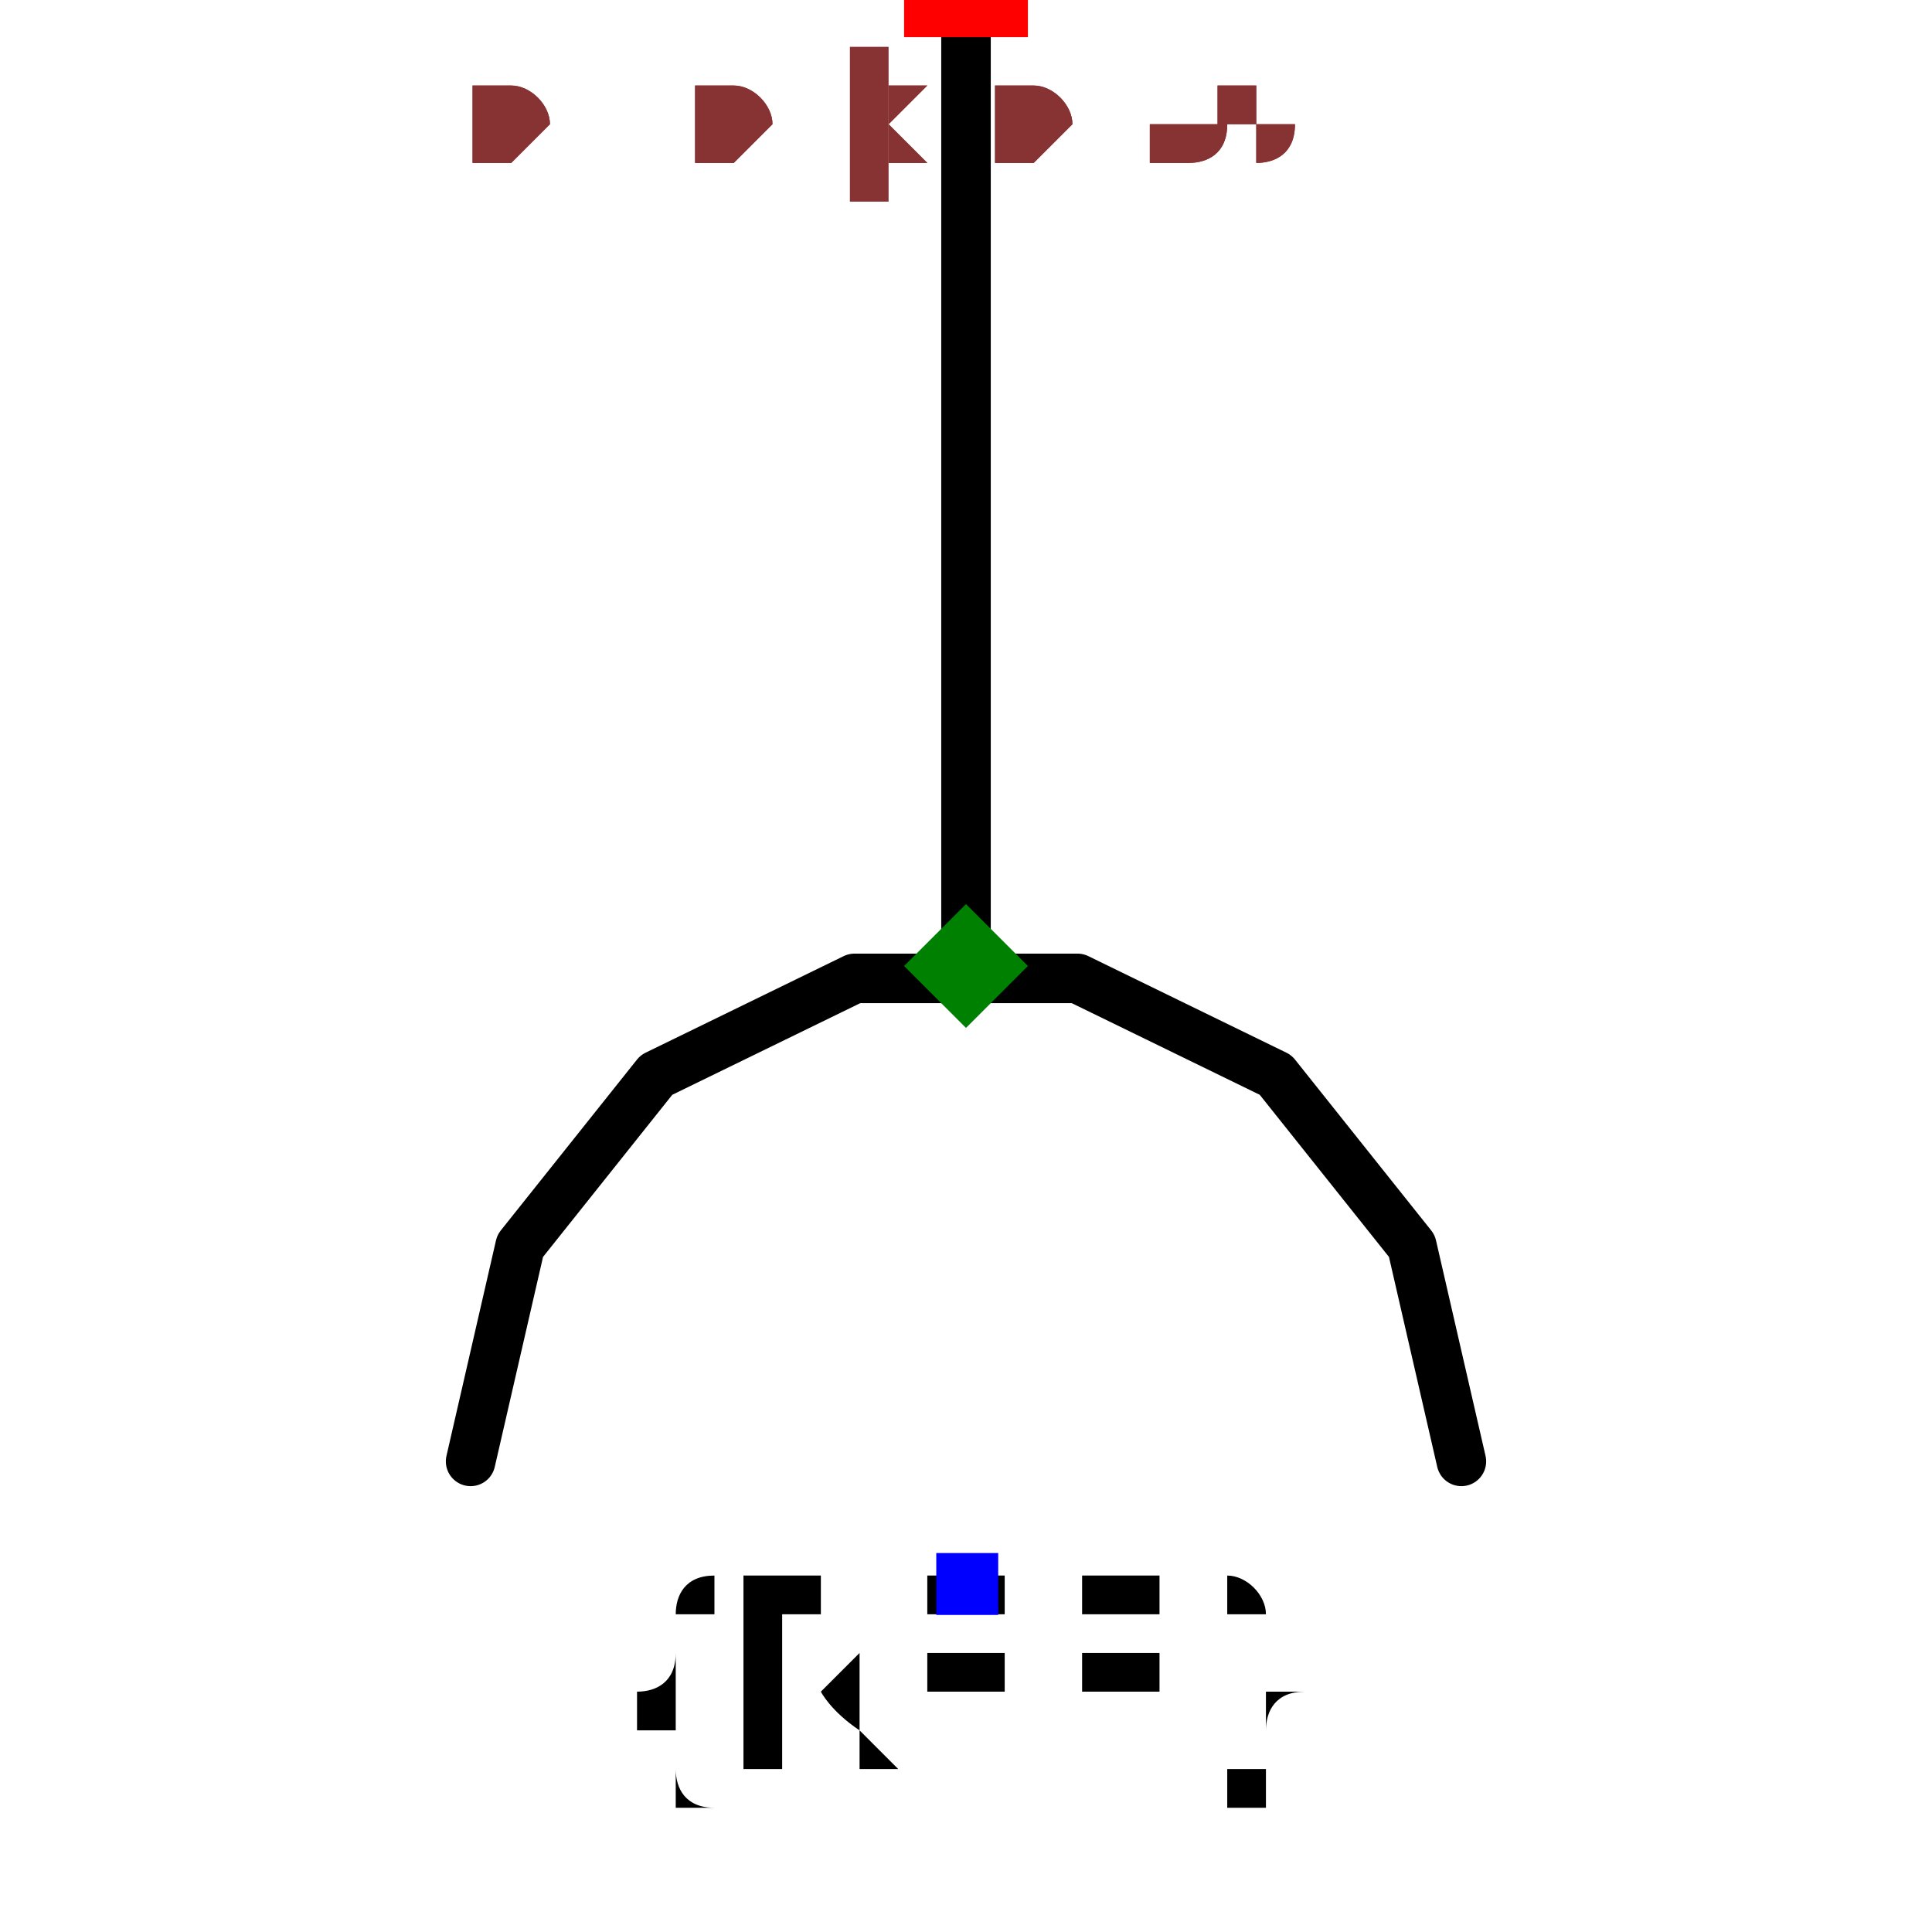
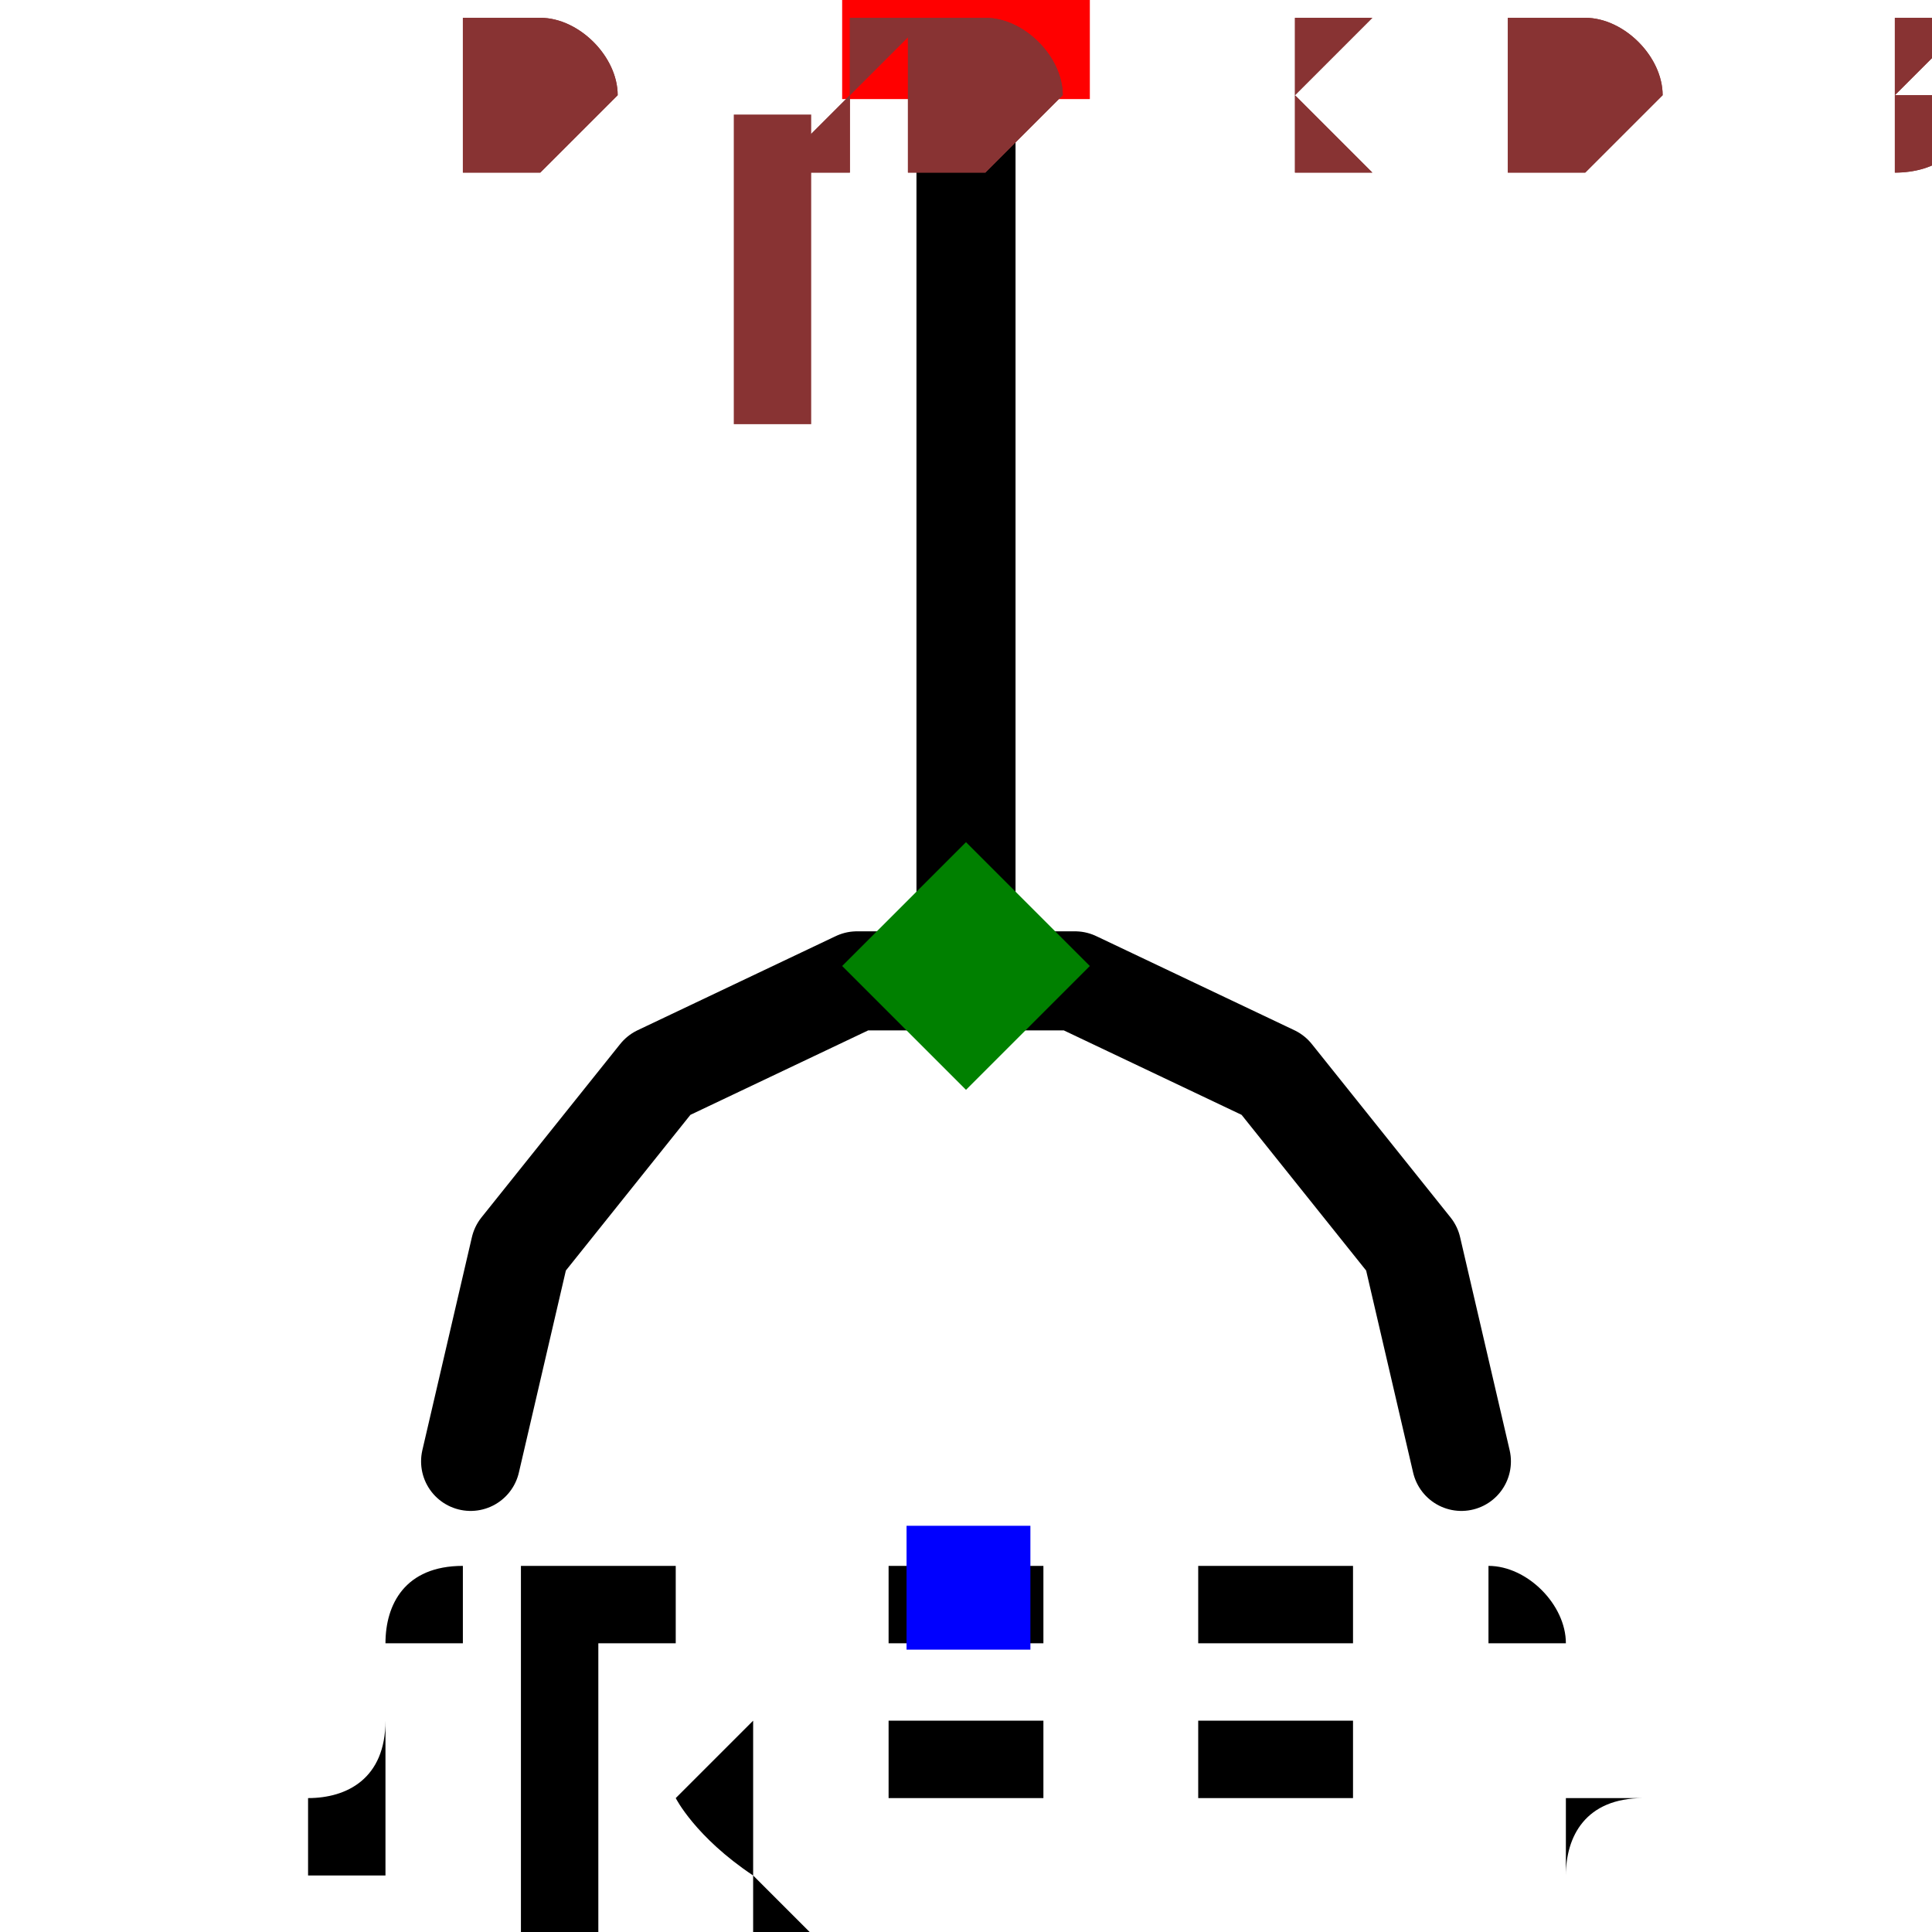
- <svg xmlns="http://www.w3.org/2000/svg" width="150" height="150" viewBox="-0.24 -0.39 0.48 0.78">
-   <path d="M-2.4492935982947065e-17,-0.4 L0,0" fill="none" stroke="black" stroke-width="0.02" stroke-linecap="round" stroke-linejoin="round" />
-   <path d="M0.2,0.2 L0.18,0.113 L0.125,0.044 L0.045,0.005 L-0.045,0.005 L-0.125,0.044 L-0.18,0.113 L-0.2,0.2" fill="none" stroke="black" stroke-width="0.02" stroke-linecap="round" stroke-linejoin="round" />
-   <text x="1.5308084989341915e-17" y="0.25" dx="0" dy="0.075" text-anchor="middle" style="font: 0.1px monospace; fill: black">{REF}</text>
-   <rect x="-0.012" y="0.237" width="0.025" height="0.025" fill="blue" />
-   <rect x="-0.025" y="-0.425" width="0.05" height="0.05" fill="red" />
-   <text x="-0.04" y="-0.31" text-anchor="middle" style="font: 0.08px monospace; fill: #833;">1</text>
+ <svg xmlns="http://www.w3.org/2000/svg" width="150" height="150" viewBox="-0.12 -0.195 0.24 0.39">
+   <path d="M-1.2246467991473533e-17,-0.2 L0,0" fill="none" stroke="black" stroke-width="0.02" stroke-linecap="round" stroke-linejoin="round" />
+   <path d="M0.1,0.1 L0.09,0.057 L0.062,0.022 L0.022,0.003 L-0.022,0.003 L-0.062,0.022 L-0.09,0.057 L-0.1,0.1" fill="none" stroke="black" stroke-width="0.02" stroke-linecap="round" stroke-linejoin="round" />
+   <text x="7.654042494670958e-18" y="0.125" dx="0" dy="0.075" text-anchor="middle" style="font: 0.1px monospace; fill: black">{REF}</text>
+   <rect x="-0.012" y="0.113" width="0.025" height="0.025" fill="blue" />
+   <rect x="-0.025" y="-0.225" width="0.05" height="0.05" fill="red" />
+   <text x="-0.04" y="-0.11" text-anchor="middle" style="font: 0.08px monospace; fill: #833;">1</text>
  <path d="M 0 -0.025 L 0.025 0 L 0 0.025 L -0.025 0 Z" fill="green" />
-   <text x="-0.2" y="-0.325" style="font: 0.05px monospace; fill: #833;">0.40 x 0.65</text>
-   <text x="-0.2" y="-0.325" style="font: 0.05px monospace; fill: #833;">0.40 x 0.65</text>
+   <text x="-0.1" y="-0.163" style="font: 0.05px monospace; fill: #833;">0.20 x 0.33</text>
+   <text x="-0.1" y="-0.163" style="font: 0.05px monospace; fill: #833;">0.20 x 0.33</text>
</svg>
